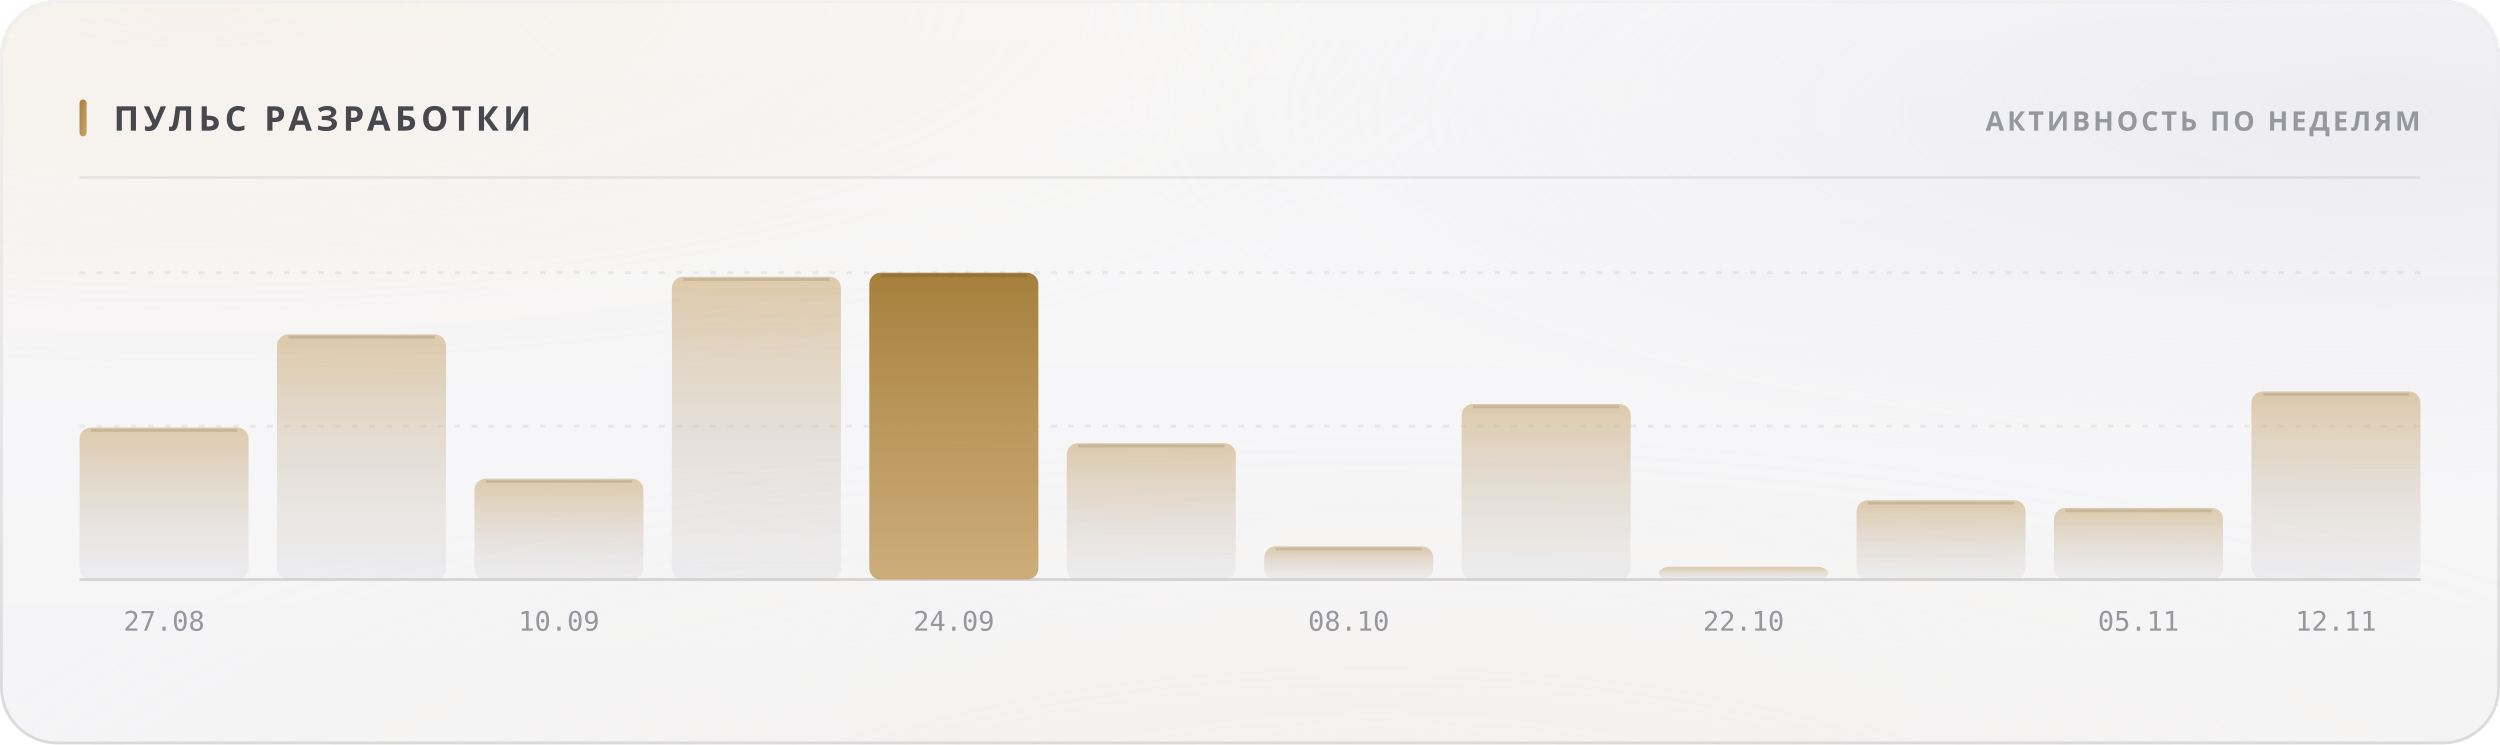
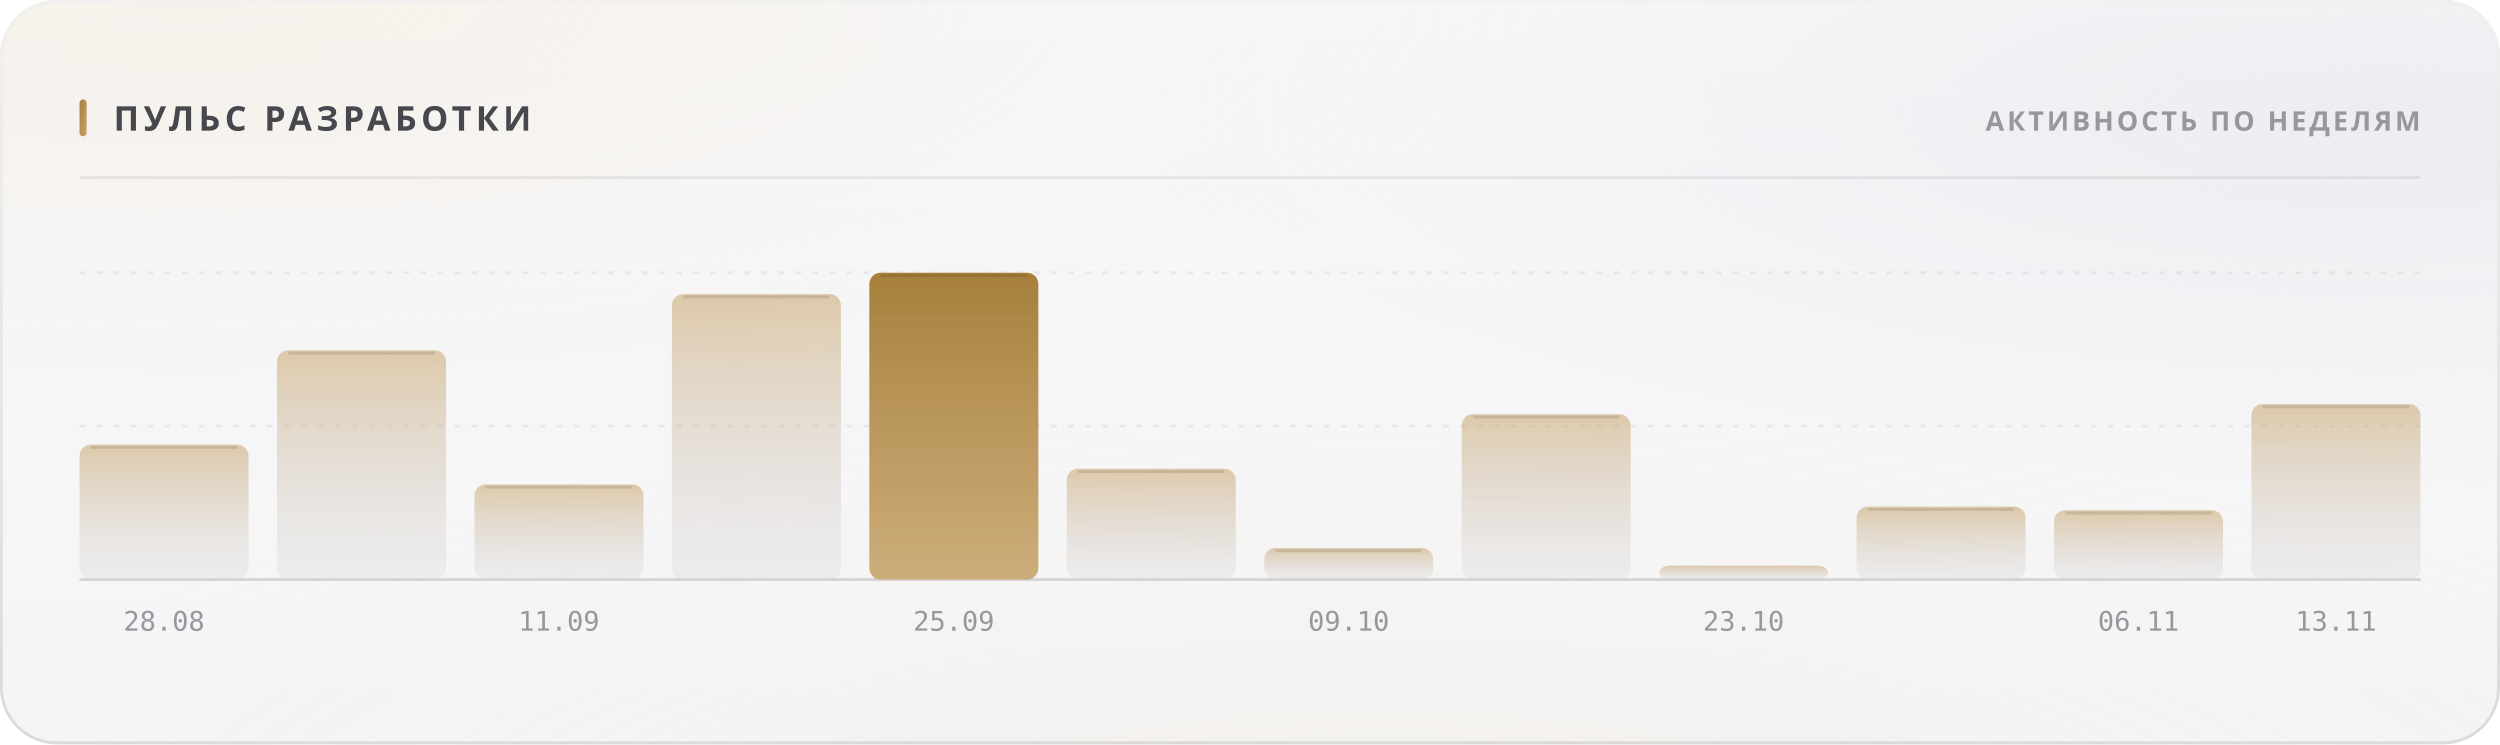
<svg xmlns="http://www.w3.org/2000/svg" width="880" height="262" viewBox="0 0 880 262" role="img">
  <style>
  text { font-family: -apple-system, BlinkMacSystemFont, 'Segoe UI', 'Noto Sans', Helvetica, Arial, sans-serif; }
  .mono { font-family: ui-monospace, 'SF Mono', 'Cascadia Mono', 'DejaVu Sans Mono', Menlo, Consolas, monospace; font-variant-numeric: tabular-nums; }
  .caps { letter-spacing: .1em; text-transform: uppercase; }

  @keyframes sheen  { from { transform: translateX(-120%); } to { transform: translateX(260%); } }
  @keyframes rise   { from { opacity: 0; transform: translateY(6px); } to { opacity: 1; transform: none; } }
  @keyframes slide  { from { opacity: 0; transform: translateX(-8px); } to { opacity: 1; transform: none; } }
  @keyframes grow   { from { transform: scaleY(0); } to { transform: scaleY(1); } }
  @keyframes widen  { from { transform: scaleX(0); } to { transform: scaleX(1); } }
  @keyframes draw   { from { stroke-dashoffset: 200; } to { stroke-dashoffset: 0; } }

  .sheen { animation: sheen 5.5s cubic-bezier(.45,0,.2,1) infinite; }
  .rise  { animation: rise .5s cubic-bezier(.16,1,.3,1) both; }
  .slide { animation: slide .42s cubic-bezier(.16,1,.3,1) both; }
  .bar   { transform-box: fill-box; transform-origin: 50% 100%;
           animation: grow .62s cubic-bezier(.16,1,.3,1) both; }
  .fill  { transform-box: fill-box; transform-origin: 0% 50%;
           animation: widen .8s cubic-bezier(.16,1,.3,1) both; }
  /* The hidden start state lives in the keyframes, never in the static rule.
     A renderer that ignores CSS animations then falls back to the FINISHED
     state — a drawn line, visible text — instead of an empty panel. */
  .spark { stroke-dasharray: 200;
           animation: draw 1.1s cubic-bezier(.16,1,.3,1) both; }

  @media (prefers-reduced-motion: reduce) {
    .sheen { animation: none; opacity: 0; }
    .rise, .slide, .bar, .fill, .spark { animation: none; opacity: 1; transform: none;
                                         stroke-dashoffset: 0; }
  }</style>
  <defs>
    <filter id="grain5" x="0" y="0" width="100%" height="100%">
      <feTurbulence type="fractalNoise" baseFrequency="0.85" numOctaves="3" stitchTiles="stitch" />
      <feColorMatrix type="saturate" values="0" />
    </filter>
    <linearGradient id="accent1" x1="0" y1="0" x2="1" y2="1">
      <stop offset="0%" stop-color="#a67f3b" />
      <stop offset="100%" stop-color="#c8a56c" />
    </linearGradient>
    <radialGradient id="aurora6" cx="0.08" cy="0" r="0.55">
      <stop offset="0%" stop-color="#e7c99a" stop-opacity="0.28" />
      <stop offset="55%" stop-color="#e7c99a" stop-opacity="0.098" />
      <stop offset="100%" stop-color="#e7c99a" stop-opacity="0" />
    </radialGradient>
    <radialGradient id="aurora7" cx="0.95" cy="0.15" r="0.5">
      <stop offset="0%" stop-color="#ccccdb" stop-opacity="0.45" />
      <stop offset="55%" stop-color="#ccccdb" stop-opacity="0.158" />
      <stop offset="100%" stop-color="#ccccdb" stop-opacity="0" />
    </radialGradient>
    <radialGradient id="aurora8" cx="0.55" cy="1.15" r="0.6">
      <stop offset="0%" stop-color="#ead4b3" stop-opacity="0.2" />
      <stop offset="55%" stop-color="#ead4b3" stop-opacity="0.07" />
      <stop offset="100%" stop-color="#ead4b3" stop-opacity="0" />
    </radialGradient>
    <linearGradient id="glass2" x1="0" y1="0" x2="0" y2="1">
      <stop offset="0%" stop-color="#ffffff" stop-opacity="0.42" />
      <stop offset="100%" stop-color="#ffffff" stop-opacity="0.16" />
    </linearGradient>
    <linearGradient id="rim3" x1="0" y1="0" x2="0" y2="1">
      <stop offset="0%" stop-color="#ffffff" stop-opacity="0.7" />
      <stop offset="100%" stop-color="#ffffff" stop-opacity="0.15" />
    </linearGradient>
    <linearGradient id="spec4" x1="0" y1="0" x2="1" y2="0">
      <stop offset="0%" stop-color="#ffffff" stop-opacity="0" />
      <stop offset="35%" stop-color="#ffffff" stop-opacity="0.72" />
      <stop offset="70%" stop-color="#ffffff" stop-opacity="0.252" />
      <stop offset="100%" stop-color="#ffffff" stop-opacity="0" />
    </linearGradient>
    <linearGradient id="barfill9" x1="0" y1="0" x2="0" y2="1">
      <stop offset="0%" stop-color="#c8a56c" stop-opacity="0.55" />
      <stop offset="100%" stop-color="#cdcdd4" stop-opacity="0.22" />
    </linearGradient>
    <linearGradient id="barfill10" x1="0" y1="0" x2="0" y2="1">
      <stop offset="0%" stop-color="#c8a56c" stop-opacity="0.55" />
      <stop offset="100%" stop-color="#cdcdd4" stop-opacity="0.22" />
    </linearGradient>
    <linearGradient id="barfill11" x1="0" y1="0" x2="0" y2="1">
      <stop offset="0%" stop-color="#c8a56c" stop-opacity="0.55" />
      <stop offset="100%" stop-color="#cdcdd4" stop-opacity="0.22" />
    </linearGradient>
    <linearGradient id="barfill12" x1="0" y1="0" x2="0" y2="1">
      <stop offset="0%" stop-color="#c8a56c" stop-opacity="0.55" />
      <stop offset="100%" stop-color="#cdcdd4" stop-opacity="0.22" />
    </linearGradient>
    <linearGradient id="barfill13" x1="0" y1="0" x2="0" y2="1">
      <stop offset="0%" stop-color="#a67f3b" stop-opacity="1" />
      <stop offset="100%" stop-color="#c8a56c" stop-opacity="0.9" />
    </linearGradient>
    <linearGradient id="barfill14" x1="0" y1="0" x2="0" y2="1">
      <stop offset="0%" stop-color="#c8a56c" stop-opacity="0.55" />
      <stop offset="100%" stop-color="#cdcdd4" stop-opacity="0.22" />
    </linearGradient>
    <linearGradient id="barfill15" x1="0" y1="0" x2="0" y2="1">
      <stop offset="0%" stop-color="#c8a56c" stop-opacity="0.55" />
      <stop offset="100%" stop-color="#cdcdd4" stop-opacity="0.22" />
    </linearGradient>
    <linearGradient id="barfill16" x1="0" y1="0" x2="0" y2="1">
      <stop offset="0%" stop-color="#c8a56c" stop-opacity="0.55" />
      <stop offset="100%" stop-color="#cdcdd4" stop-opacity="0.22" />
    </linearGradient>
    <linearGradient id="barfill17" x1="0" y1="0" x2="0" y2="1">
      <stop offset="0%" stop-color="#c8a56c" stop-opacity="0.55" />
      <stop offset="100%" stop-color="#cdcdd4" stop-opacity="0.22" />
    </linearGradient>
    <linearGradient id="barfill18" x1="0" y1="0" x2="0" y2="1">
      <stop offset="0%" stop-color="#c8a56c" stop-opacity="0.55" />
      <stop offset="100%" stop-color="#cdcdd4" stop-opacity="0.22" />
    </linearGradient>
    <linearGradient id="barfill19" x1="0" y1="0" x2="0" y2="1">
      <stop offset="0%" stop-color="#c8a56c" stop-opacity="0.55" />
      <stop offset="100%" stop-color="#cdcdd4" stop-opacity="0.22" />
    </linearGradient>
    <linearGradient id="barfill20" x1="0" y1="0" x2="0" y2="1">
      <stop offset="0%" stop-color="#c8a56c" stop-opacity="0.55" />
      <stop offset="100%" stop-color="#cdcdd4" stop-opacity="0.22" />
    </linearGradient>
  </defs>
  <rect width="880" height="262" rx="20" fill="#f3f3f5" />
  <rect width="880" height="262" rx="20" fill="url(#aurora6)" />
  <rect width="880" height="262" rx="20" fill="url(#aurora7)" />
  <rect width="880" height="262" rx="20" fill="url(#aurora8)" />
  <rect width="880" height="262" rx="20" fill="url(#glass2)" />
  <rect width="880" height="262" rx="20" filter="url(#grain5)" opacity="0.06" style="mix-blend-mode:overlay" />
  <rect x=".5" y=".5" width="879" height="261" rx="19.5" fill="none" stroke="rgba(10,10,12,0.14)" />
  <rect x=".5" y=".5" width="879" height="261" rx="19.5" fill="none" stroke="url(#rim3)" />
  <path d="M20 1 H860" stroke="url(#spec4)" stroke-width="1.2" fill="none" />
  <rect x="28" y="35" width="2.5" height="13" rx="1.25" fill="url(#accent1)" />
  <text x="40" y="46" font-size="12" font-weight="700" fill="#47474e" letter-spacing="0.13em">ПУЛЬС РАЗРАБОТКИ</text>
  <text x="852" y="46" font-size="9.5" font-weight="600" fill="#97989e" text-anchor="end" letter-spacing="0.11em">АКТИВНОСТЬ ПО НЕДЕЛЯМ</text>
  <path d="M28 62.5 H852" stroke="rgba(10,10,12,0.07)" stroke-width="1" />
  <path d="M28 150.0 H852" stroke="rgba(10,10,12,0.06)" stroke-width="1" stroke-dasharray="2 4" />
  <path d="M28 96.0 H852" stroke="rgba(10,10,12,0.06)" stroke-width="1" stroke-dasharray="2 4" />
  <path d="M28 204 H852" stroke="rgba(10,10,12,0.14)" stroke-width="1" />
-   <rect class="bar" x="28.0" y="150.5" width="59.5" height="53.5" rx="4" fill="url(#barfill9)" opacity="1" style="animation-delay:0s" />
-   <path d="M32.0 151.5 H83.5" stroke="rgba(10,10,12,0.11)" stroke-width="1" />
-   <text x="57.75" y="222" font-size="9.5" font-weight="400" fill="#97989e" text-anchor="middle" class="mono">27.08</text>
-   <rect class="bar" x="97.5" y="117.7" width="59.5" height="86.3" rx="4" fill="url(#barfill10)" opacity="1" style="animation-delay:0.038s" />
-   <path d="M101.5 118.7 H153.0" stroke="rgba(10,10,12,0.11)" stroke-width="1" />
-   <rect class="bar" x="167.0" y="168.5" width="59.5" height="35.5" rx="4" fill="url(#barfill11)" opacity="1" style="animation-delay:0.076s" />
-   <path d="M171.0 169.5 H222.5" stroke="rgba(10,10,12,0.11)" stroke-width="1" />
-   <text x="196.75" y="222" font-size="9.5" font-weight="400" fill="#97989e" text-anchor="middle" class="mono">10.09</text>
-   <rect class="bar" x="236.5" y="97.4" width="59.5" height="106.6" rx="4" fill="url(#barfill12)" opacity="1" style="animation-delay:0.114s" />
-   <path d="M240.5 98.4 H292.0" stroke="rgba(10,10,12,0.11)" stroke-width="1" />
+   <rect class="bar" x="28.0" y="156.5" width="59.5" height="47.5" rx="4" fill="url(#barfill9)" opacity="1" style="animation-delay:0s" />
+   <path d="M32.0 157.5 H83.5" stroke="rgba(10,10,12,0.11)" stroke-width="1" />
+   <text x="57.75" y="222" font-size="9.5" font-weight="400" fill="#97989e" text-anchor="middle" class="mono">28.08</text>
+   <rect class="bar" x="97.5" y="123.3" width="59.5" height="80.7" rx="4" fill="url(#barfill10)" opacity="1" style="animation-delay:0.038s" />
+   <path d="M101.5 124.3 H153.0" stroke="rgba(10,10,12,0.11)" stroke-width="1" />
+   <rect class="bar" x="167.0" y="170.5" width="59.5" height="33.5" rx="4" fill="url(#barfill11)" opacity="1" style="animation-delay:0.076s" />
+   <path d="M171.0 171.5 H222.5" stroke="rgba(10,10,12,0.11)" stroke-width="1" />
+   <text x="196.75" y="222" font-size="9.5" font-weight="400" fill="#97989e" text-anchor="middle" class="mono">11.09</text>
+   <rect class="bar" x="236.5" y="103.5" width="59.5" height="100.5" rx="4" fill="url(#barfill12)" opacity="1" style="animation-delay:0.114s" />
+   <path d="M240.5 104.5 H292.0" stroke="rgba(10,10,12,0.11)" stroke-width="1" />
  <rect class="bar" x="306.0" y="96.0" width="59.5" height="108.0" rx="4" fill="url(#barfill13)" opacity="1" style="animation-delay:0.152s" />
  <path d="M310.0 97.0 H361.5" stroke="rgba(10,10,12,0.11)" stroke-width="1" />
-   <text x="335.75" y="222" font-size="9.5" font-weight="400" fill="#97989e" text-anchor="middle" class="mono">24.09</text>
-   <rect class="bar" x="375.5" y="156.0" width="59.5" height="48.0" rx="4" fill="url(#barfill14)" opacity="1" style="animation-delay:0.19s" />
-   <path d="M379.5 157.0 H431.0" stroke="rgba(10,10,12,0.11)" stroke-width="1" />
-   <rect class="bar" x="445.0" y="192.3" width="59.5" height="11.7" rx="4" fill="url(#barfill15)" opacity="1" style="animation-delay:0.228s" />
-   <path d="M449.0 193.3 H500.5" stroke="rgba(10,10,12,0.11)" stroke-width="1" />
-   <text x="474.75" y="222" font-size="9.5" font-weight="400" fill="#97989e" text-anchor="middle" class="mono">08.10</text>
-   <rect class="bar" x="514.5" y="142.2" width="59.5" height="61.8" rx="4" fill="url(#barfill16)" opacity="1" style="animation-delay:0.266s" />
-   <path d="M518.5 143.2 H570.0" stroke="rgba(10,10,12,0.11)" stroke-width="1" />
-   <rect class="bar" x="584.0" y="199.5" width="59.5" height="4.5" rx="4" fill="url(#barfill17)" opacity="1" style="animation-delay:0.304s" />
-   <text x="613.75" y="222" font-size="9.5" font-weight="400" fill="#97989e" text-anchor="middle" class="mono">22.10</text>
-   <rect class="bar" x="653.5" y="176.1" width="59.5" height="27.9" rx="4" fill="url(#barfill18)" opacity="1" style="animation-delay:0.342s" />
-   <path d="M657.5 177.1 H709.0" stroke="rgba(10,10,12,0.11)" stroke-width="1" />
-   <rect class="bar" x="723.0" y="178.8" width="59.5" height="25.2" rx="4" fill="url(#barfill19)" opacity="1" style="animation-delay:0.38s" />
-   <path d="M727.0 179.8 H778.5" stroke="rgba(10,10,12,0.11)" stroke-width="1" />
-   <text x="752.75" y="222" font-size="9.5" font-weight="400" fill="#97989e" text-anchor="middle" class="mono">05.11</text>
-   <rect class="bar" x="792.5" y="137.8" width="59.5" height="66.2" rx="4" fill="url(#barfill20)" opacity="1" style="animation-delay:0.418s" />
-   <path d="M796.5 138.8 H848.0" stroke="rgba(10,10,12,0.11)" stroke-width="1" />
-   <text x="822.25" y="222" font-size="9.5" font-weight="400" fill="#97989e" text-anchor="middle" class="mono">12.11</text>
+   <text x="335.75" y="222" font-size="9.5" font-weight="400" fill="#97989e" text-anchor="middle" class="mono">25.09</text>
+   <rect class="bar" x="375.5" y="165.0" width="59.5" height="39.0" rx="4" fill="url(#barfill14)" opacity="1" style="animation-delay:0.19s" />
+   <path d="M379.5 166.0 H431.0" stroke="rgba(10,10,12,0.11)" stroke-width="1" />
+   <rect class="bar" x="445.0" y="192.9" width="59.5" height="11.1" rx="4" fill="url(#barfill15)" opacity="1" style="animation-delay:0.228s" />
+   <path d="M449.0 193.9 H500.5" stroke="rgba(10,10,12,0.11)" stroke-width="1" />
+   <text x="474.75" y="222" font-size="9.5" font-weight="400" fill="#97989e" text-anchor="middle" class="mono">09.10</text>
+   <rect class="bar" x="514.5" y="145.8" width="59.5" height="58.2" rx="4" fill="url(#barfill16)" opacity="1" style="animation-delay:0.266s" />
+   <path d="M518.5 146.8 H570.0" stroke="rgba(10,10,12,0.11)" stroke-width="1" />
+   <rect class="bar" x="584.0" y="199.1" width="59.5" height="4.9" rx="4" fill="url(#barfill17)" opacity="1" style="animation-delay:0.304s" />
+   <text x="613.75" y="222" font-size="9.5" font-weight="400" fill="#97989e" text-anchor="middle" class="mono">23.10</text>
+   <rect class="bar" x="653.5" y="178.3" width="59.5" height="25.7" rx="4" fill="url(#barfill18)" opacity="1" style="animation-delay:0.342s" />
+   <path d="M657.5 179.3 H709.0" stroke="rgba(10,10,12,0.11)" stroke-width="1" />
+   <rect class="bar" x="723.0" y="179.6" width="59.5" height="24.4" rx="4" fill="url(#barfill19)" opacity="1" style="animation-delay:0.38s" />
+   <path d="M727.0 180.6 H778.5" stroke="rgba(10,10,12,0.11)" stroke-width="1" />
+   <text x="752.75" y="222" font-size="9.5" font-weight="400" fill="#97989e" text-anchor="middle" class="mono">06.11</text>
+   <rect class="bar" x="792.5" y="142.2" width="59.5" height="61.8" rx="4" fill="url(#barfill20)" opacity="1" style="animation-delay:0.418s" />
+   <path d="M796.5 143.2 H848.0" stroke="rgba(10,10,12,0.11)" stroke-width="1" />
+   <text x="822.25" y="222" font-size="9.5" font-weight="400" fill="#97989e" text-anchor="middle" class="mono">13.11</text>
</svg>
